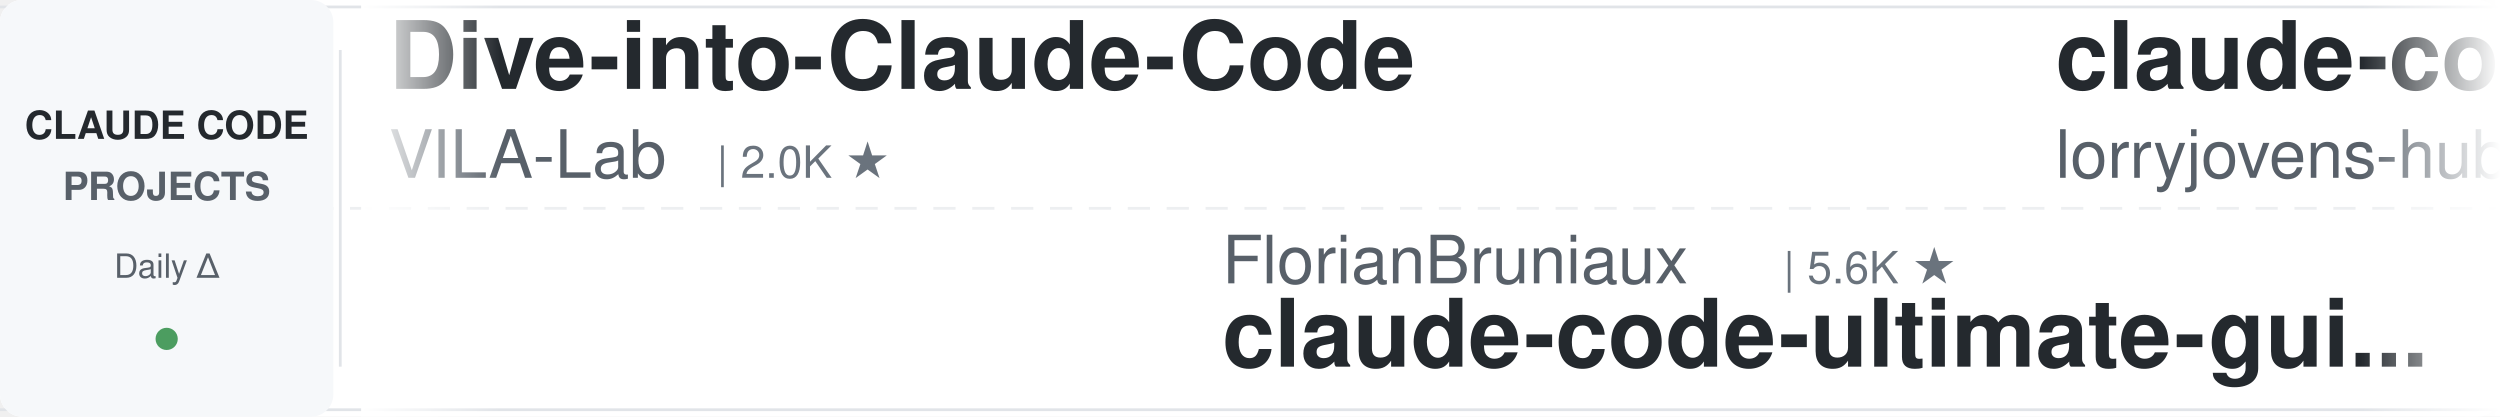
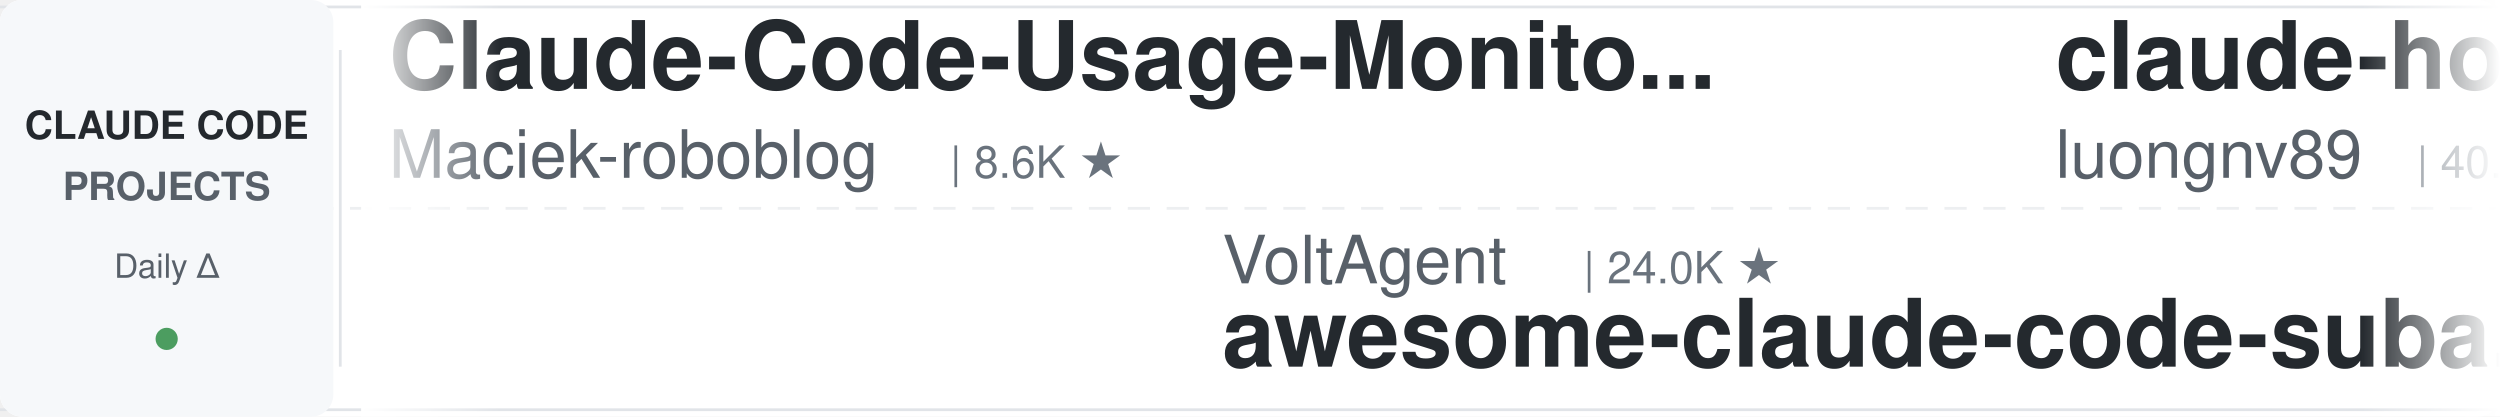
<svg xmlns="http://www.w3.org/2000/svg" width="900" height="150">
  <defs>
    <linearGradient id="leftFade" x1="0%" y1="0%" x2="100%" y2="0%">
      <stop offset="0%" style="stop-color:#ffffff;stop-opacity:1" />
      <stop offset="100%" style="stop-color:#ffffff;stop-opacity:0" />
    </linearGradient>
    <linearGradient id="rightFade" x1="0%" y1="0%" x2="100%" y2="0%">
      <stop offset="0%" style="stop-color:#ffffff;stop-opacity:0" />
      <stop offset="100%" style="stop-color:#ffffff;stop-opacity:1" />
    </linearGradient>
  </defs>
  <rect width="900" height="150" fill="#ffffff" rx="8" />
  <rect x="0" y="2" width="900" height="1" fill="#e1e4e8" />
  <rect x="0" y="147" width="900" height="1" fill="#e1e4e8" />
  <line x1="0" y1="75" x2="900" y2="75" stroke="#e1e4e8" stroke-width="1" stroke-dasharray="8 6" opacity="0.6" />
  <rect x="0" y="0" width="120" height="150" fill="#f6f8fa" rx="8" />
  <text x="60" y="50" font-family="-apple-system, BlinkMacSystemFont, 'Segoe UI', Helvetica, Arial, sans-serif" font-size="14" font-weight="600" fill="#24292e" text-anchor="middle">CLAUDE CODE</text>
  <text x="60" y="72" font-family="-apple-system, BlinkMacSystemFont, 'Segoe UI', Helvetica, Arial, sans-serif" font-size="14" font-weight="600" fill="#586069" text-anchor="middle">PROJECTS</text>
  <text x="60" y="100" font-family="-apple-system, BlinkMacSystemFont, 'Segoe UI', Helvetica, Arial, sans-serif" font-size="12" font-weight="500" fill="#586069" text-anchor="middle">Daily Δ</text>
  <circle cx="60" cy="122" r="4" fill="#22863a" opacity="0.8" />
  <rect x="122" y="18" width="1" height="114" fill="#e1e4e8" />
  <clipPath id="tickerClip">
    <rect x="130" y="0" width="770" height="150" />
  </clipPath>
  <g clip-path="url(#tickerClip)">
    <g id="tickerItems">
      <animateTransform attributeName="transform" attributeType="XML" type="translate" from="0 0" to="-3000 0" dur="54s" repeatCount="indefinite" />
      <g transform="translate(0, 0)">
-         <text x="140" y="32" font-family="-apple-system, BlinkMacSystemFont, 'Segoe UI', Helvetica, Arial, sans-serif" font-size="34" font-weight="600" fill="#24292e">Dive-into-Claude-Code</text>
-         <text x="140" y="64" font-family="-apple-system, BlinkMacSystemFont, 'Segoe UI', Helvetica, Arial, sans-serif" font-size="24" font-weight="400" fill="#586069">VILA-Lab</text>
-         <text x="258" y="64" font-family="-apple-system, BlinkMacSystemFont, 'Segoe UI', Helvetica, Arial, sans-serif" font-size="16" font-weight="500" fill="#6a737d">| 2.0K ★</text>
+         <text x="140" y="32" font-family="-apple-system, BlinkMacSystemFont, 'Segoe UI', Helvetica, Arial, sans-serif" font-size="34" font-weight="600" fill="#24292e">Claude-Code-Usage-Monito...</text>
+         <text x="140" y="64" font-family="-apple-system, BlinkMacSystemFont, 'Segoe UI', Helvetica, Arial, sans-serif" font-size="24" font-weight="400" fill="#586069">Maciek-roboblog</text>
+         <text x="342" y="64" font-family="-apple-system, BlinkMacSystemFont, 'Segoe UI', Helvetica, Arial, sans-serif" font-size="16" font-weight="500" fill="#6a737d">| 8.6K ★</text>
      </g>
      <g transform="translate(300, 0)">
-         <text x="140" y="102" font-family="-apple-system, BlinkMacSystemFont, 'Segoe UI', Helvetica, Arial, sans-serif" font-size="24" font-weight="400" fill="#586069">FlorianBruniaux</text>
-         <text x="342" y="102" font-family="-apple-system, BlinkMacSystemFont, 'Segoe UI', Helvetica, Arial, sans-serif" font-size="16" font-weight="500" fill="#6a737d">| 5.6K ★</text>
-         <text x="140" y="132" font-family="-apple-system, BlinkMacSystemFont, 'Segoe UI', Helvetica, Arial, sans-serif" font-size="34" font-weight="600" fill="#24292e">claude-code-ultimate-gui...</text>
+         <text x="140" y="102" font-family="-apple-system, BlinkMacSystemFont, 'Segoe UI', Helvetica, Arial, sans-serif" font-size="24" font-weight="400" fill="#586069">VoltAgent</text>
+         <text x="270" y="102" font-family="-apple-system, BlinkMacSystemFont, 'Segoe UI', Helvetica, Arial, sans-serif" font-size="16" font-weight="500" fill="#6a737d">| 24.0K ★</text>
+         <text x="140" y="132" font-family="-apple-system, BlinkMacSystemFont, 'Segoe UI', Helvetica, Arial, sans-serif" font-size="34" font-weight="600" fill="#24292e">awesome-claude-code-suba...</text>
      </g>
      <g transform="translate(600, 0)">
+         <text x="140" y="32" font-family="-apple-system, BlinkMacSystemFont, 'Segoe UI', Helvetica, Arial, sans-serif" font-size="34" font-weight="600" fill="#24292e">claude-howto</text>
+         <text x="140" y="64" font-family="-apple-system, BlinkMacSystemFont, 'Segoe UI', Helvetica, Arial, sans-serif" font-size="24" font-weight="400" fill="#586069">luongnv89</text>
+         <text x="270" y="64" font-family="-apple-system, BlinkMacSystemFont, 'Segoe UI', Helvetica, Arial, sans-serif" font-size="16" font-weight="500" fill="#6a737d">| 40.8K ★</text>
+       </g>
+       <g transform="translate(900, 0)">
+         <text x="140" y="102" font-family="-apple-system, BlinkMacSystemFont, 'Segoe UI', Helvetica, Arial, sans-serif" font-size="24" font-weight="400" fill="#586069">Alishahryar1</text>
+         <text x="306" y="102" font-family="-apple-system, BlinkMacSystemFont, 'Segoe UI', Helvetica, Arial, sans-serif" font-size="16" font-weight="500" fill="#6a737d">| 43.8K ★</text>
+         <text x="140" y="132" font-family="-apple-system, BlinkMacSystemFont, 'Segoe UI', Helvetica, Arial, sans-serif" font-size="34" font-weight="600" fill="#24292e">free-claude-code</text>
+       </g>
+       <g transform="translate(1200, 0)">
        <text x="140" y="32" font-family="-apple-system, BlinkMacSystemFont, 'Segoe UI', Helvetica, Arial, sans-serif" font-size="34" font-weight="600" fill="#24292e">claude-code-rust</text>
        <text x="140" y="64" font-family="-apple-system, BlinkMacSystemFont, 'Segoe UI', Helvetica, Arial, sans-serif" font-size="24" font-weight="400" fill="#586069">lorryjovens-hub</text>
        <text x="342" y="64" font-family="-apple-system, BlinkMacSystemFont, 'Segoe UI', Helvetica, Arial, sans-serif" font-size="16" font-weight="500" fill="#6a737d">| 1.7K ★</text>
      </g>
-       <g transform="translate(900, 0)">
-         <text x="140" y="102" font-family="-apple-system, BlinkMacSystemFont, 'Segoe UI', Helvetica, Arial, sans-serif" font-size="24" font-weight="400" fill="#586069">luyao618</text>
-         <text x="258" y="102" font-family="-apple-system, BlinkMacSystemFont, 'Segoe UI', Helvetica, Arial, sans-serif" font-size="16" font-weight="500" fill="#6a737d">| 1.6K ★</text>
-         <text x="140" y="132" font-family="-apple-system, BlinkMacSystemFont, 'Segoe UI', Helvetica, Arial, sans-serif" font-size="34" font-weight="600" fill="#24292e">Claude-Code-Source-Study</text>
-       </g>
-       <g transform="translate(1200, 0)">
-         <text x="140" y="32" font-family="-apple-system, BlinkMacSystemFont, 'Segoe UI', Helvetica, Arial, sans-serif" font-size="34" font-weight="600" fill="#24292e">claude-code-book</text>
-         <text x="140" y="64" font-family="-apple-system, BlinkMacSystemFont, 'Segoe UI', Helvetica, Arial, sans-serif" font-size="24" font-weight="400" fill="#586069">lintsinghua</text>
-         <text x="294" y="64" font-family="-apple-system, BlinkMacSystemFont, 'Segoe UI', Helvetica, Arial, sans-serif" font-size="16" font-weight="500" fill="#6a737d">| 4.0K ★</text>
-       </g>
      <g transform="translate(1500, 0)">
-         <text x="140" y="102" font-family="-apple-system, BlinkMacSystemFont, 'Segoe UI', Helvetica, Arial, sans-serif" font-size="24" font-weight="400" fill="#586069">shareAI-lab</text>
-         <text x="294" y="102" font-family="-apple-system, BlinkMacSystemFont, 'Segoe UI', Helvetica, Arial, sans-serif" font-size="16" font-weight="500" fill="#6a737d">| 73.0K ★</text>
-         <text x="140" y="132" font-family="-apple-system, BlinkMacSystemFont, 'Segoe UI', Helvetica, Arial, sans-serif" font-size="34" font-weight="600" fill="#24292e">learn-claude-code</text>
+         <text x="140" y="102" font-family="-apple-system, BlinkMacSystemFont, 'Segoe UI', Helvetica, Arial, sans-serif" font-size="24" font-weight="400" fill="#586069">diet103</text>
+         <text x="246" y="102" font-family="-apple-system, BlinkMacSystemFont, 'Segoe UI', Helvetica, Arial, sans-serif" font-size="16" font-weight="500" fill="#6a737d">| 10.0K ★</text>
+         <text x="140" y="132" font-family="-apple-system, BlinkMacSystemFont, 'Segoe UI', Helvetica, Arial, sans-serif" font-size="34" font-weight="600" fill="#24292e">claude-code-infrastructu...</text>
      </g>
      <g transform="translate(1800, 0)">
-         <text x="140" y="32" font-family="-apple-system, BlinkMacSystemFont, 'Segoe UI', Helvetica, Arial, sans-serif" font-size="34" font-weight="600" fill="#24292e">claude-code-engineering</text>
-         <text x="140" y="64" font-family="-apple-system, BlinkMacSystemFont, 'Segoe UI', Helvetica, Arial, sans-serif" font-size="24" font-weight="400" fill="#586069">huangjia2019</text>
-         <text x="306" y="64" font-family="-apple-system, BlinkMacSystemFont, 'Segoe UI', Helvetica, Arial, sans-serif" font-size="16" font-weight="500" fill="#6a737d">| 1.0K ★</text>
+         <text x="140" y="32" font-family="-apple-system, BlinkMacSystemFont, 'Segoe UI', Helvetica, Arial, sans-serif" font-size="34" font-weight="600" fill="#24292e">sc-claude-code-files</text>
+         <text x="140" y="64" font-family="-apple-system, BlinkMacSystemFont, 'Segoe UI', Helvetica, Arial, sans-serif" font-size="24" font-weight="400" fill="#586069">https-deeplearning-ai</text>
+         <text x="414" y="64" font-family="-apple-system, BlinkMacSystemFont, 'Segoe UI', Helvetica, Arial, sans-serif" font-size="16" font-weight="500" fill="#6a737d">| 537 ★</text>
      </g>
      <g transform="translate(2100, 0)">
-         <text x="140" y="102" font-family="-apple-system, BlinkMacSystemFont, 'Segoe UI', Helvetica, Arial, sans-serif" font-size="24" font-weight="400" fill="#586069">frankbria</text>
-         <text x="270" y="102" font-family="-apple-system, BlinkMacSystemFont, 'Segoe UI', Helvetica, Arial, sans-serif" font-size="16" font-weight="500" fill="#6a737d">| 9.6K ★</text>
-         <text x="140" y="132" font-family="-apple-system, BlinkMacSystemFont, 'Segoe UI', Helvetica, Arial, sans-serif" font-size="34" font-weight="600" fill="#24292e">ralph-claude-code</text>
+         <text x="140" y="102" font-family="-apple-system, BlinkMacSystemFont, 'Segoe UI', Helvetica, Arial, sans-serif" font-size="24" font-weight="400" fill="#586069">Windy3f3f3f3f</text>
+         <text x="318" y="102" font-family="-apple-system, BlinkMacSystemFont, 'Segoe UI', Helvetica, Arial, sans-serif" font-size="16" font-weight="500" fill="#6a737d">| 3.4K ★</text>
+         <text x="140" y="132" font-family="-apple-system, BlinkMacSystemFont, 'Segoe UI', Helvetica, Arial, sans-serif" font-size="34" font-weight="600" fill="#24292e">how-claude-code-works</text>
      </g>
      <g transform="translate(2400, 0)">
-         <text x="140" y="32" font-family="-apple-system, BlinkMacSystemFont, 'Segoe UI', Helvetica, Arial, sans-serif" font-size="34" font-weight="600" fill="#24292e">Open-ClaudeCode</text>
-         <text x="140" y="64" font-family="-apple-system, BlinkMacSystemFont, 'Segoe UI', Helvetica, Arial, sans-serif" font-size="24" font-weight="400" fill="#586069">LING71671</text>
-         <text x="270" y="64" font-family="-apple-system, BlinkMacSystemFont, 'Segoe UI', Helvetica, Arial, sans-serif" font-size="16" font-weight="500" fill="#6a737d">| 932 ★</text>
+         <text x="140" y="32" font-family="-apple-system, BlinkMacSystemFont, 'Segoe UI', Helvetica, Arial, sans-serif" font-size="34" font-weight="600" fill="#24292e">system_prompts_leaks</text>
+         <text x="140" y="64" font-family="-apple-system, BlinkMacSystemFont, 'Segoe UI', Helvetica, Arial, sans-serif" font-size="24" font-weight="400" fill="#586069">asgeirtj</text>
+         <text x="258" y="64" font-family="-apple-system, BlinkMacSystemFont, 'Segoe UI', Helvetica, Arial, sans-serif" font-size="16" font-weight="500" fill="#6a737d">| 62.0K ★</text>
      </g>
      <g transform="translate(2700, 0)">
-         <text x="140" y="102" font-family="-apple-system, BlinkMacSystemFont, 'Segoe UI', Helvetica, Arial, sans-serif" font-size="24" font-weight="400" fill="#586069">feiskyer</text>
-         <text x="258" y="102" font-family="-apple-system, BlinkMacSystemFont, 'Segoe UI', Helvetica, Arial, sans-serif" font-size="16" font-weight="500" fill="#6a737d">| 1.6K ★</text>
-         <text x="140" y="132" font-family="-apple-system, BlinkMacSystemFont, 'Segoe UI', Helvetica, Arial, sans-serif" font-size="34" font-weight="600" fill="#24292e">claude-code-settings</text>
+         <text x="140" y="102" font-family="-apple-system, BlinkMacSystemFont, 'Segoe UI', Helvetica, Arial, sans-serif" font-size="24" font-weight="400" fill="#586069">ponponon</text>
+         <text x="258" y="102" font-family="-apple-system, BlinkMacSystemFont, 'Segoe UI', Helvetica, Arial, sans-serif" font-size="16" font-weight="500" fill="#6a737d">| 2.3K ★</text>
+         <text x="140" y="132" font-family="-apple-system, BlinkMacSystemFont, 'Segoe UI', Helvetica, Arial, sans-serif" font-size="34" font-weight="600" fill="#24292e">claude_code_src</text>
      </g>
      <g transform="translate(3000, 0)">
-         <text x="140" y="32" font-family="-apple-system, BlinkMacSystemFont, 'Segoe UI', Helvetica, Arial, sans-serif" font-size="34" font-weight="600" fill="#24292e">Dive-into-Claude-Code</text>
-         <text x="140" y="64" font-family="-apple-system, BlinkMacSystemFont, 'Segoe UI', Helvetica, Arial, sans-serif" font-size="24" font-weight="400" fill="#586069">VILA-Lab</text>
-         <text x="258" y="64" font-family="-apple-system, BlinkMacSystemFont, 'Segoe UI', Helvetica, Arial, sans-serif" font-size="16" font-weight="500" fill="#6a737d">| 2.0K ★</text>
+         <text x="140" y="32" font-family="-apple-system, BlinkMacSystemFont, 'Segoe UI', Helvetica, Arial, sans-serif" font-size="34" font-weight="600" fill="#24292e">Claude-Code-Usage-Monito...</text>
+         <text x="140" y="64" font-family="-apple-system, BlinkMacSystemFont, 'Segoe UI', Helvetica, Arial, sans-serif" font-size="24" font-weight="400" fill="#586069">Maciek-roboblog</text>
+         <text x="342" y="64" font-family="-apple-system, BlinkMacSystemFont, 'Segoe UI', Helvetica, Arial, sans-serif" font-size="16" font-weight="500" fill="#6a737d">| 8.6K ★</text>
      </g>
      <g transform="translate(3300, 0)">
-         <text x="140" y="102" font-family="-apple-system, BlinkMacSystemFont, 'Segoe UI', Helvetica, Arial, sans-serif" font-size="24" font-weight="400" fill="#586069">FlorianBruniaux</text>
-         <text x="342" y="102" font-family="-apple-system, BlinkMacSystemFont, 'Segoe UI', Helvetica, Arial, sans-serif" font-size="16" font-weight="500" fill="#6a737d">| 5.6K ★</text>
-         <text x="140" y="132" font-family="-apple-system, BlinkMacSystemFont, 'Segoe UI', Helvetica, Arial, sans-serif" font-size="34" font-weight="600" fill="#24292e">claude-code-ultimate-gui...</text>
+         <text x="140" y="102" font-family="-apple-system, BlinkMacSystemFont, 'Segoe UI', Helvetica, Arial, sans-serif" font-size="24" font-weight="400" fill="#586069">VoltAgent</text>
+         <text x="270" y="102" font-family="-apple-system, BlinkMacSystemFont, 'Segoe UI', Helvetica, Arial, sans-serif" font-size="16" font-weight="500" fill="#6a737d">| 24.0K ★</text>
+         <text x="140" y="132" font-family="-apple-system, BlinkMacSystemFont, 'Segoe UI', Helvetica, Arial, sans-serif" font-size="34" font-weight="600" fill="#24292e">awesome-claude-code-suba...</text>
      </g>
      <g transform="translate(3600, 0)">
-         <text x="140" y="32" font-family="-apple-system, BlinkMacSystemFont, 'Segoe UI', Helvetica, Arial, sans-serif" font-size="34" font-weight="600" fill="#24292e">claude-code-rust</text>
-         <text x="140" y="64" font-family="-apple-system, BlinkMacSystemFont, 'Segoe UI', Helvetica, Arial, sans-serif" font-size="24" font-weight="400" fill="#586069">lorryjovens-hub</text>
-         <text x="342" y="64" font-family="-apple-system, BlinkMacSystemFont, 'Segoe UI', Helvetica, Arial, sans-serif" font-size="16" font-weight="500" fill="#6a737d">| 1.7K ★</text>
+         <text x="140" y="32" font-family="-apple-system, BlinkMacSystemFont, 'Segoe UI', Helvetica, Arial, sans-serif" font-size="34" font-weight="600" fill="#24292e">claude-howto</text>
+         <text x="140" y="64" font-family="-apple-system, BlinkMacSystemFont, 'Segoe UI', Helvetica, Arial, sans-serif" font-size="24" font-weight="400" fill="#586069">luongnv89</text>
+         <text x="270" y="64" font-family="-apple-system, BlinkMacSystemFont, 'Segoe UI', Helvetica, Arial, sans-serif" font-size="16" font-weight="500" fill="#6a737d">| 40.8K ★</text>
      </g>
      <g transform="translate(3900, 0)">
-         <text x="140" y="102" font-family="-apple-system, BlinkMacSystemFont, 'Segoe UI', Helvetica, Arial, sans-serif" font-size="24" font-weight="400" fill="#586069">luyao618</text>
-         <text x="258" y="102" font-family="-apple-system, BlinkMacSystemFont, 'Segoe UI', Helvetica, Arial, sans-serif" font-size="16" font-weight="500" fill="#6a737d">| 1.6K ★</text>
-         <text x="140" y="132" font-family="-apple-system, BlinkMacSystemFont, 'Segoe UI', Helvetica, Arial, sans-serif" font-size="34" font-weight="600" fill="#24292e">Claude-Code-Source-Study</text>
+         <text x="140" y="102" font-family="-apple-system, BlinkMacSystemFont, 'Segoe UI', Helvetica, Arial, sans-serif" font-size="24" font-weight="400" fill="#586069">Alishahryar1</text>
+         <text x="306" y="102" font-family="-apple-system, BlinkMacSystemFont, 'Segoe UI', Helvetica, Arial, sans-serif" font-size="16" font-weight="500" fill="#6a737d">| 43.8K ★</text>
+         <text x="140" y="132" font-family="-apple-system, BlinkMacSystemFont, 'Segoe UI', Helvetica, Arial, sans-serif" font-size="34" font-weight="600" fill="#24292e">free-claude-code</text>
      </g>
    </g>
  </g>
  <rect x="130" y="0" width="50" height="150" fill="url(#leftFade)" />
  <rect x="850" y="0" width="50" height="150" fill="url(#rightFade)" />
</svg>
